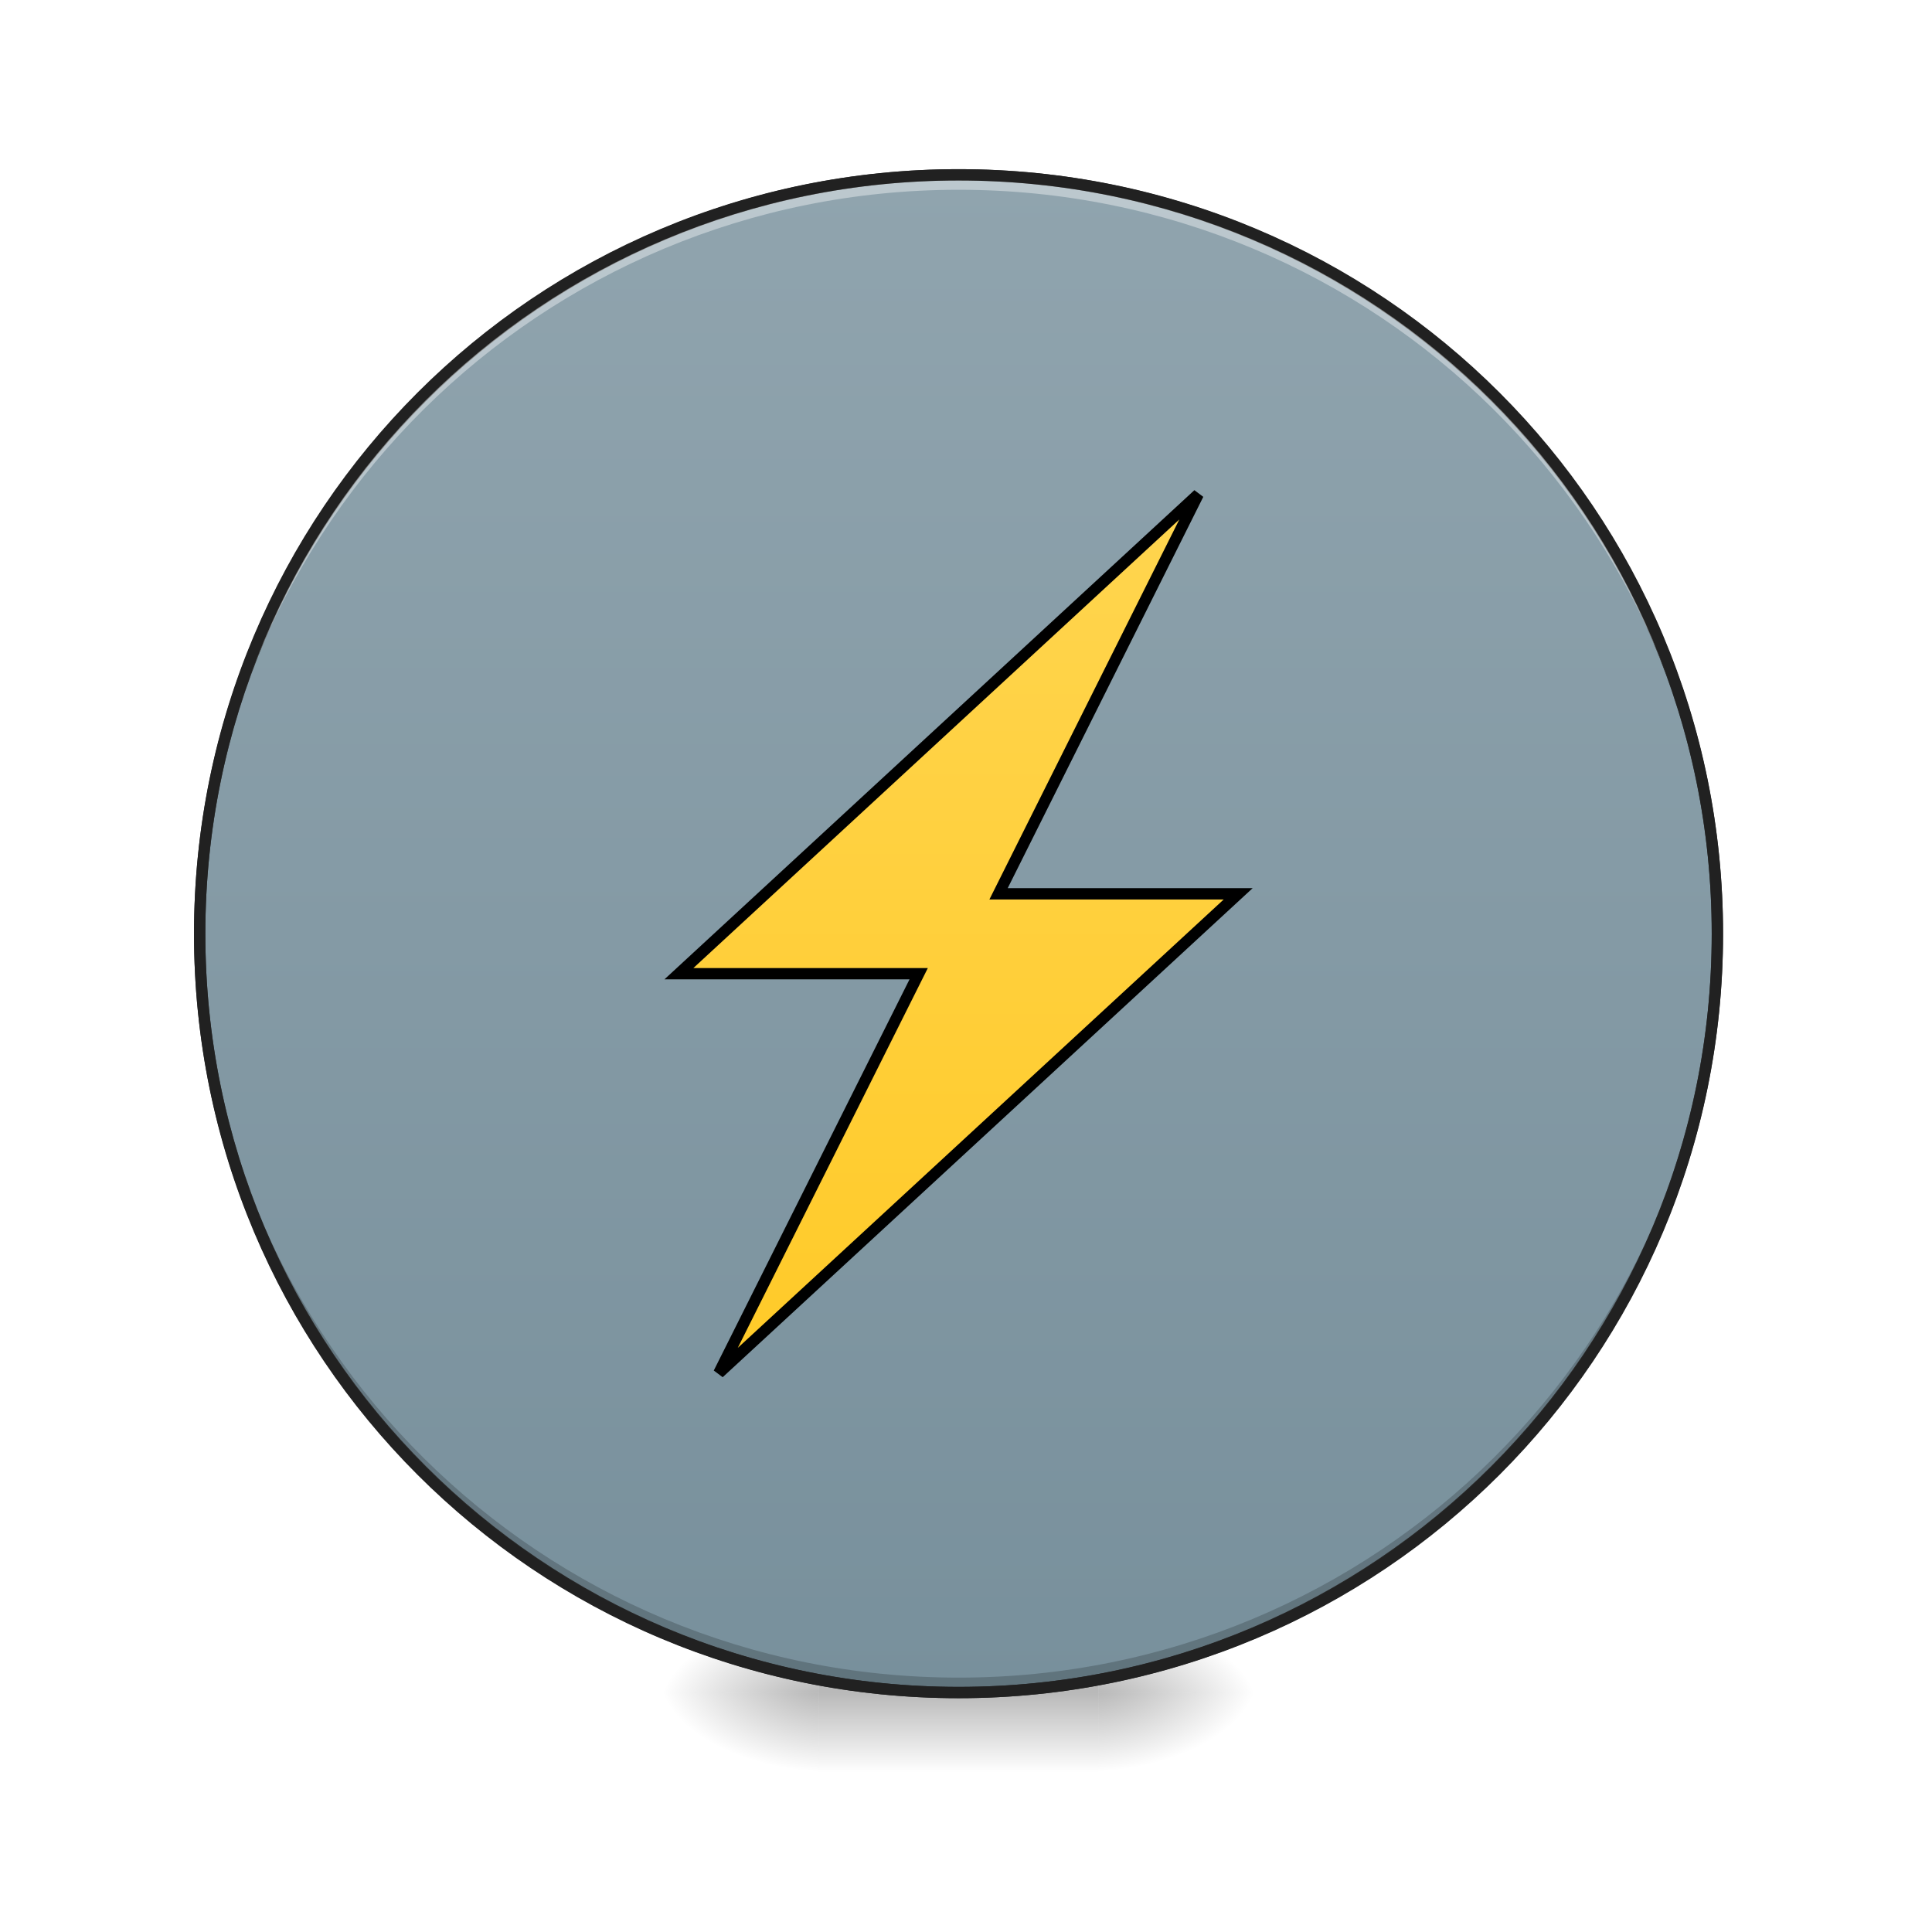
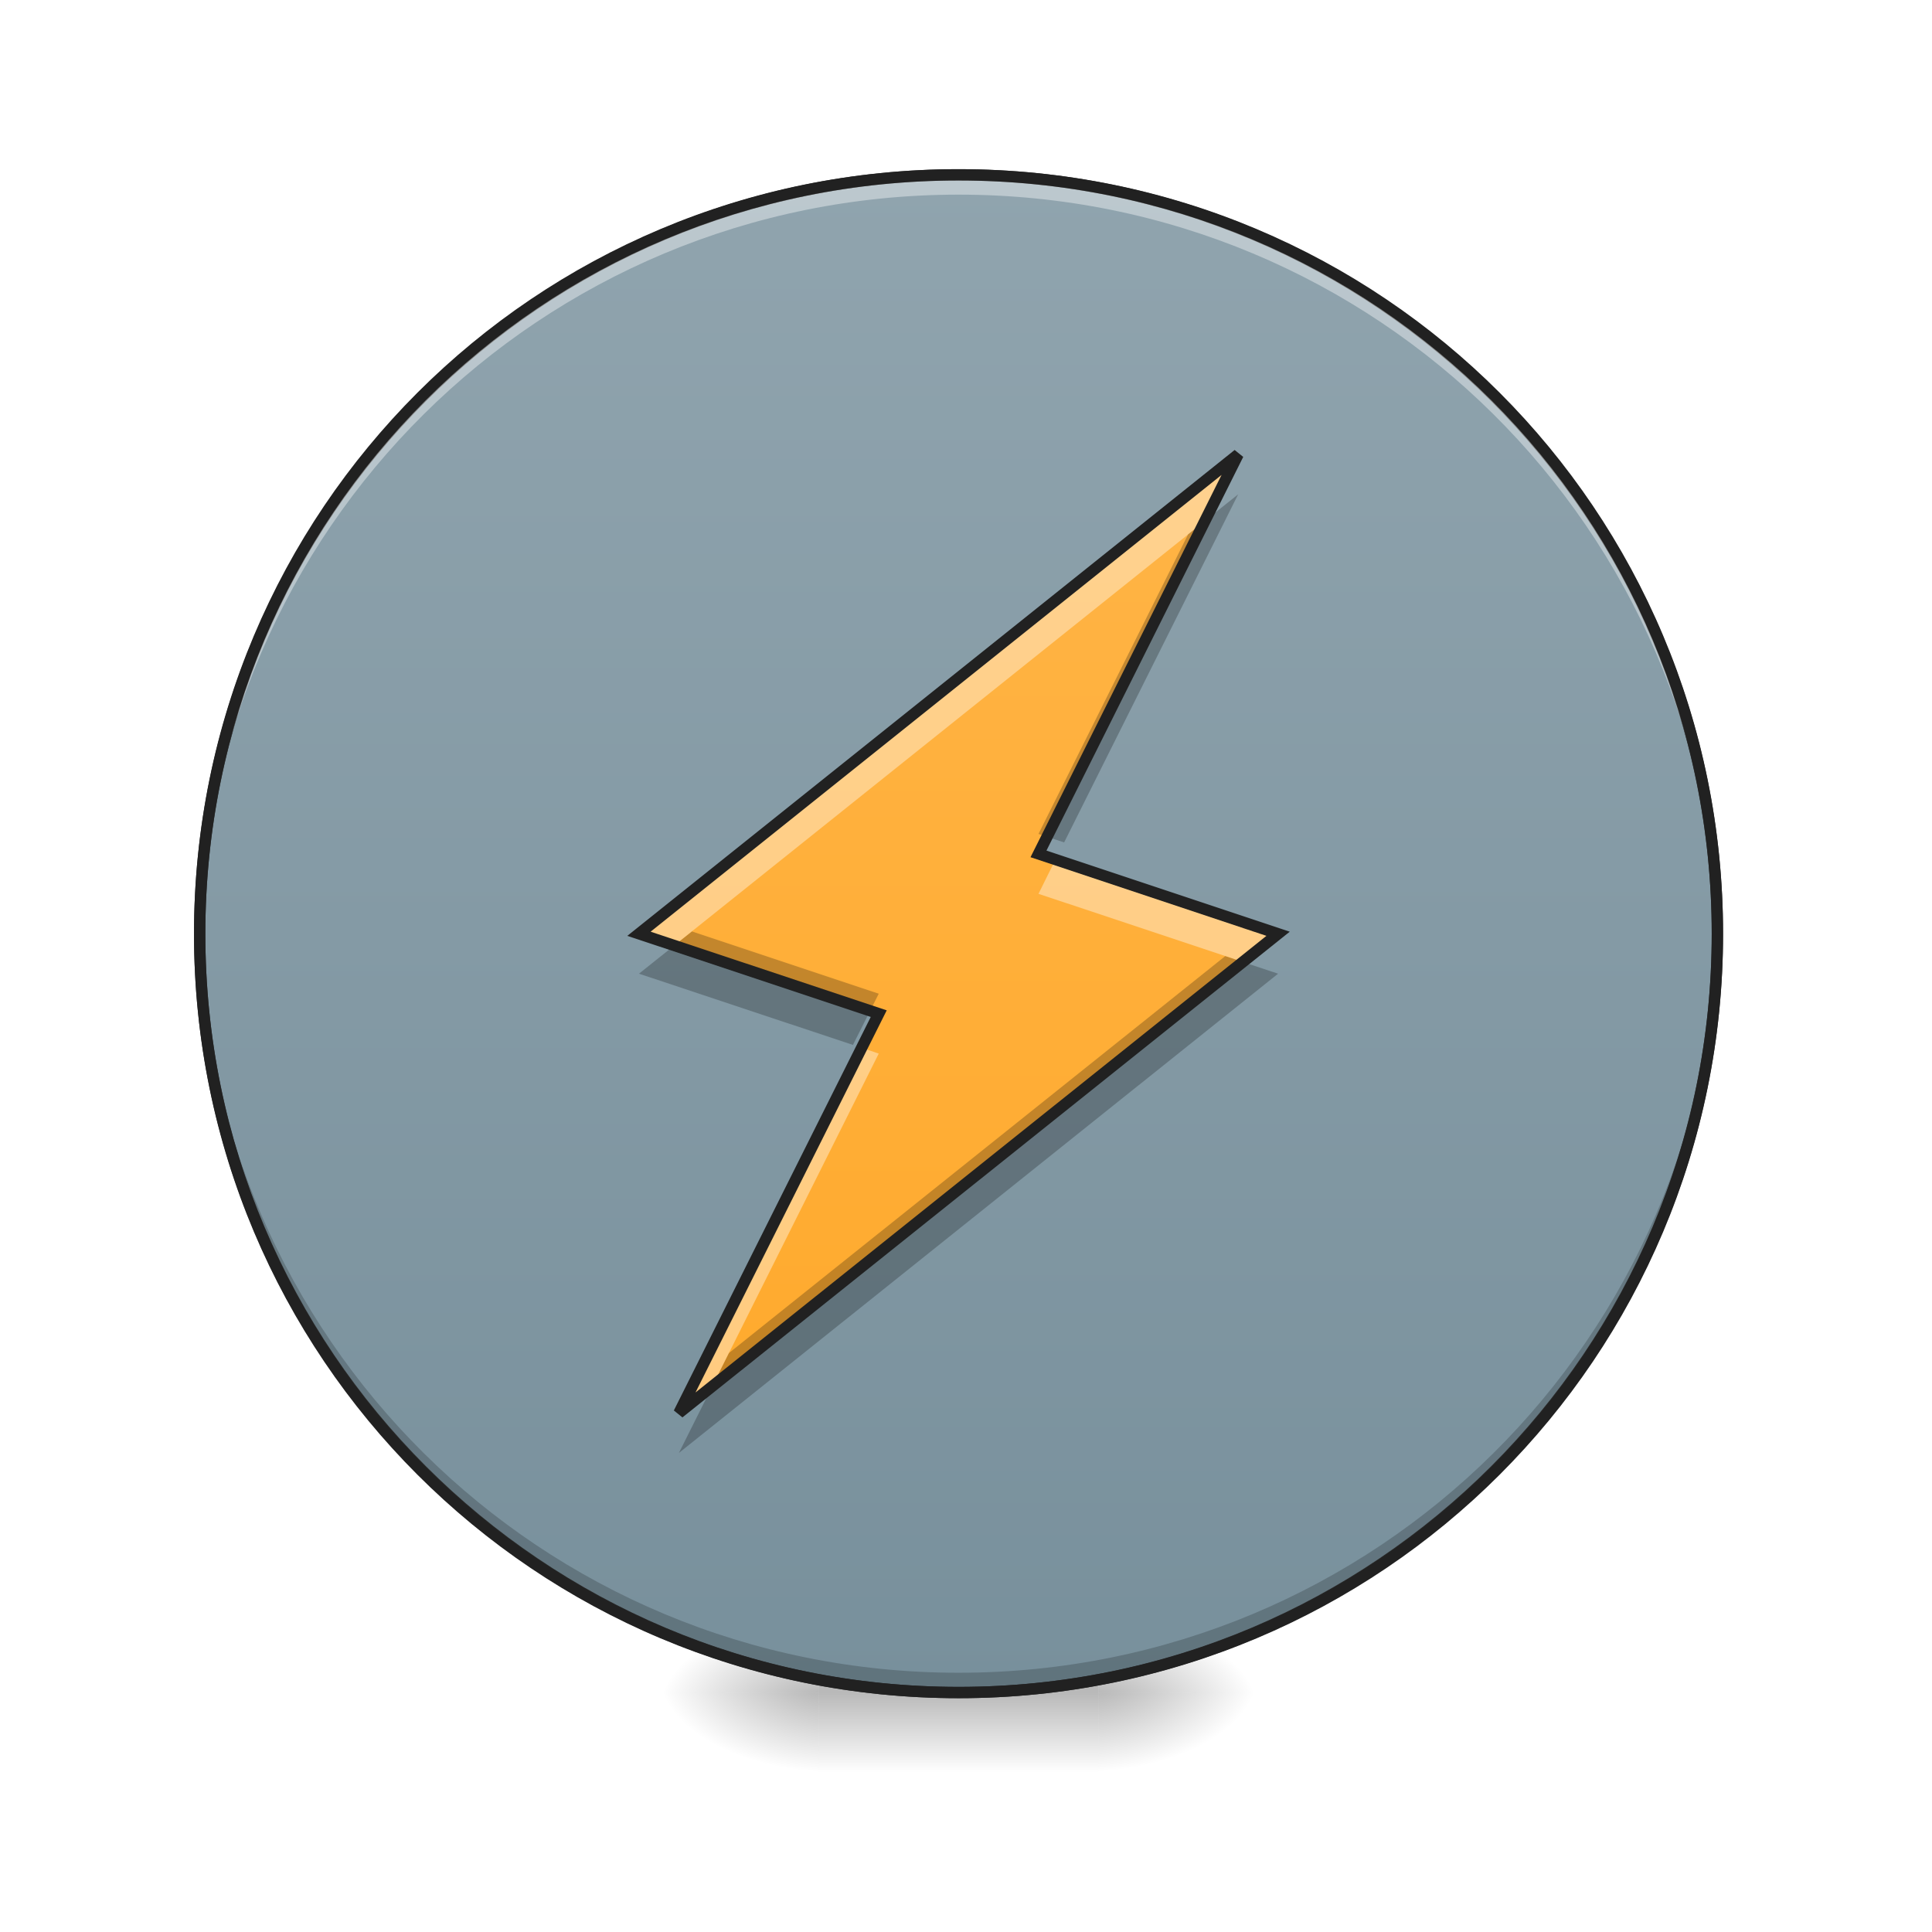
- <svg xmlns="http://www.w3.org/2000/svg" width="48pt" height="48pt" viewBox="0 0 48 48" version="1.1">
+ <svg xmlns="http://www.w3.org/2000/svg" width="48px" height="48px" viewBox="0 0 48 48" version="1.1">
  <defs>
    <radialGradient id="radial0" gradientUnits="userSpaceOnUse" cx="450.909" cy="189.579" fx="450.909" fy="189.579" r="21.167" gradientTransform="matrix(0.000000261256,-0.117199,-0.210958,-0.000000152308,66.78473,95.39299)">
      <stop offset="0" style="stop-color:rgb(0%,0%,0%);stop-opacity:0.314;" />
      <stop offset="0.222" style="stop-color:rgb(0%,0%,0%);stop-opacity:0.275;" />
      <stop offset="1" style="stop-color:rgb(0%,0%,0%);stop-opacity:0;" />
    </radialGradient>
    <radialGradient id="radial1" gradientUnits="userSpaceOnUse" cx="450.909" cy="189.579" fx="450.909" fy="189.579" r="21.167" gradientTransform="matrix(-0.000000261256,0.117199,0.210958,0.000000152308,-19.15518,-11.29122)">
      <stop offset="0" style="stop-color:rgb(0%,0%,0%);stop-opacity:0.314;" />
      <stop offset="0.222" style="stop-color:rgb(0%,0%,0%);stop-opacity:0.275;" />
      <stop offset="1" style="stop-color:rgb(0%,0%,0%);stop-opacity:0;" />
    </radialGradient>
    <radialGradient id="radial2" gradientUnits="userSpaceOnUse" cx="450.909" cy="189.579" fx="450.909" fy="189.579" r="21.167" gradientTransform="matrix(-0.000000261256,-0.117199,0.210958,-0.000000152308,-19.15518,95.39299)">
      <stop offset="0" style="stop-color:rgb(0%,0%,0%);stop-opacity:0.314;" />
      <stop offset="0.222" style="stop-color:rgb(0%,0%,0%);stop-opacity:0.275;" />
      <stop offset="1" style="stop-color:rgb(0%,0%,0%);stop-opacity:0;" />
    </radialGradient>
    <radialGradient id="radial3" gradientUnits="userSpaceOnUse" cx="450.909" cy="189.579" fx="450.909" fy="189.579" r="21.167" gradientTransform="matrix(0.000000261256,0.117199,-0.210958,0.000000152308,66.78472,-11.29122)">
      <stop offset="0" style="stop-color:rgb(0%,0%,0%);stop-opacity:0.314;" />
      <stop offset="0.222" style="stop-color:rgb(0%,0%,0%);stop-opacity:0.275;" />
      <stop offset="1" style="stop-color:rgb(0%,0%,0%);stop-opacity:0;" />
    </radialGradient>
    <linearGradient id="linear0" gradientUnits="userSpaceOnUse" x1="255.323" y1="233.5" x2="255.323" y2="254.667" gradientTransform="matrix(0.0200401,0,0,0.093759,18.69808,20.15817)">
      <stop offset="0" style="stop-color:rgb(0%,0%,0%);stop-opacity:0.275;" />
      <stop offset="1" style="stop-color:rgb(0%,0%,0%);stop-opacity:0;" />
    </linearGradient>
    <linearGradient id="linear1" gradientUnits="userSpaceOnUse" x1="254" y1="-168.667" x2="254" y2="233.5" gradientTransform="matrix(1,0,0,1,0,0)">
      <stop offset="0" style="stop-color:rgb(56.471%,64.314%,68.235%);stop-opacity:1;" />
      <stop offset="1" style="stop-color:rgb(47.059%,56.471%,61.176%);stop-opacity:1;" />
    </linearGradient>
-     <linearGradient id="linear2" gradientUnits="userSpaceOnUse" x1="190.5" y1="148.833" x2="190.5" y2="-84" gradientTransform="matrix(1,0,0,1,0,0)">
-       <stop offset="0" style="stop-color:rgb(100%,79.216%,15.686%);stop-opacity:1;" />
-       <stop offset="1" style="stop-color:rgb(100%,83.529%,30.98%);stop-opacity:1;" />
+     <linearGradient id="linear2" gradientUnits="userSpaceOnUse" x1="201.083" y1="233.5" x2="201.083" y2="-168.667" gradientTransform="matrix(0.093759,0,0,0.093759,0,20.15817)">
+       <stop offset="0" style="stop-color:rgb(100%,65.49%,14.902%);stop-opacity:1;" />
+       <stop offset="1" style="stop-color:rgb(100%,71.765%,30.196%);stop-opacity:1;" />
    </linearGradient>
  </defs>
  <g id="surface1">
    <path style=" stroke:none;fill-rule:nonzero;fill:url(#radial0);" d="M 27.289 42.051 L 31.258 42.051 L 31.258 40.066 L 27.289 40.066 Z M 27.289 42.051 " />
    <path style=" stroke:none;fill-rule:nonzero;fill:url(#radial1);" d="M 20.34 42.051 L 16.371 42.051 L 16.371 44.035 L 20.34 44.035 Z M 20.34 42.051 " />
    <path style=" stroke:none;fill-rule:nonzero;fill:url(#radial2);" d="M 20.34 42.051 L 16.371 42.051 L 16.371 40.066 L 20.34 40.066 Z M 20.34 42.051 " />
    <path style=" stroke:none;fill-rule:nonzero;fill:url(#radial3);" d="M 27.289 42.051 L 31.258 42.051 L 31.258 44.035 L 27.289 44.035 Z M 27.289 42.051 " />
    <path style=" stroke:none;fill-rule:nonzero;fill:url(#linear0);" d="M 20.34 41.555 L 27.289 41.555 L 27.289 44.035 L 20.34 44.035 Z M 20.34 41.555 " />
    <path style="fill-rule:nonzero;fill:url(#linear1);stroke-width:3;stroke-linecap:round;stroke-linejoin:miter;stroke:rgb(20%,20%,20%);stroke-opacity:1;stroke-miterlimit:4;" d="M 254.017 -168.671 C 365.048 -168.671 455.082 -78.638 455.082 32.435 C 455.082 143.466 365.048 233.499 254.017 233.499 C 142.945 233.499 52.912 143.466 52.912 32.435 C 52.912 -78.638 142.945 -168.671 254.017 -168.671 Z M 254.017 -168.671 " transform="matrix(0.093759,0,0,0.093759,0,20.15817)" />
-     <path style=" stroke:none;fill-rule:nonzero;fill:rgb(0%,0%,0%);fill-opacity:0.196;" d="M 23.816 42.051 C 13.371 42.051 4.961 33.641 4.961 23.199 C 4.961 23.137 4.961 23.074 4.961 23.012 C 5.062 33.371 13.434 41.68 23.816 41.68 C 34.199 41.68 42.57 33.371 42.668 23.012 C 42.668 23.074 42.668 23.137 42.668 23.199 C 42.668 33.641 34.258 42.051 23.816 42.051 Z M 23.816 42.051 " />
-     <path style=" stroke:none;fill-rule:nonzero;fill:rgb(100%,100%,100%);fill-opacity:0.392;" d="M 23.816 4.344 C 13.371 4.344 4.961 12.754 4.961 23.199 C 4.961 23.258 4.961 23.32 4.961 23.383 C 5.062 13.023 13.434 4.715 23.816 4.715 C 34.199 4.715 42.57 13.023 42.668 23.383 C 42.668 23.32 42.668 23.258 42.668 23.199 C 42.668 12.754 34.258 4.344 23.816 4.344 Z M 23.816 4.344 " />
+     <path style=" stroke:none;fill-rule:nonzero;fill:rgb(0%,0%,0%);fill-opacity:0.196;" d="M 23.816 41.926 C 13.371 41.926 4.961 33.52 4.961 23.074 C 4.961 23.012 4.961 22.949 4.961 22.891 C 5.062 33.246 13.434 41.559 23.816 41.559 C 34.199 41.559 42.57 33.246 42.668 22.891 C 42.668 22.949 42.668 23.012 42.668 23.074 C 42.668 33.52 34.258 41.926 23.816 41.926 Z M 23.816 41.926 " />
+     <path style=" stroke:none;fill-rule:nonzero;fill:rgb(100%,100%,100%);fill-opacity:0.392;" d="M 23.816 4.469 C 13.371 4.469 4.961 12.875 4.961 23.32 C 4.961 23.383 4.961 23.445 4.961 23.508 C 5.062 13.148 13.434 4.836 23.816 4.836 C 34.199 4.836 42.57 13.148 42.668 23.508 C 42.668 23.445 42.668 23.383 42.668 23.32 C 42.668 12.875 34.258 4.469 23.816 4.469 Z M 23.816 4.469 " />
    <path style=" stroke:none;fill-rule:nonzero;fill:rgb(12.941%,12.941%,12.941%);fill-opacity:1;" d="M 23.816 4.203 C 13.293 4.203 4.82 12.676 4.82 23.199 C 4.82 33.719 13.293 42.191 23.816 42.191 C 34.336 42.191 42.809 33.719 42.809 23.199 C 42.809 12.676 34.336 4.203 23.816 4.203 Z M 23.816 4.484 C 34.184 4.484 42.527 12.828 42.527 23.199 C 42.527 33.566 34.184 41.91 23.816 41.91 C 13.445 41.91 5.102 33.566 5.102 23.199 C 5.102 12.828 13.445 4.484 23.816 4.484 Z M 23.816 4.484 " />
-     <path style="fill-rule:evenodd;fill:url(#linear2);stroke-width:3;stroke-linecap:butt;stroke-linejoin:miter;stroke:rgb(0%,0%,0%);stroke-opacity:1;stroke-miterlimit:4;" d="M 190.482 148.84 L 328.094 21.852 L 264.6 21.852 L 317.511 -84.013 L 179.899 43.017 L 243.435 43.017 Z M 190.482 148.84 " transform="matrix(0.093759,0,0,0.093759,0,20.15817)" />
+     <path style=" stroke:none;fill-rule:evenodd;fill:url(#linear2);" d="M 16.867 35.105 L 31.754 23.199 L 25.801 21.215 L 30.762 11.289 L 15.875 23.199 L 21.832 25.184 Z M 16.867 35.105 " />
+     <path style=" stroke:none;fill-rule:evenodd;fill:rgb(100%,100%,100%);fill-opacity:0.392;" d="M 30.762 11.289 L 15.875 23.199 L 16.754 23.488 L 29.934 12.945 Z M 26.223 21.355 L 25.801 22.207 L 30.879 23.898 L 31.754 23.199 Z M 21.406 26.031 L 16.867 35.105 L 17.695 34.445 L 21.832 26.176 Z M 21.406 26.031 " />
+     <path style=" stroke:none;fill-rule:evenodd;fill:rgb(0%,0%,0%);fill-opacity:0.235;" d="M 30.762 12.281 L 29.52 13.273 L 25.801 20.719 L 26.438 20.93 Z M 17.191 23.141 L 15.875 24.191 L 21.191 25.961 L 21.832 24.688 Z M 30.441 23.754 L 18.109 33.617 L 16.867 36.098 L 31.754 24.191 Z M 30.441 23.754 " />
+     <path style="fill:none;stroke-width:3;stroke-linecap:butt;stroke-linejoin:miter;stroke:rgb(12.941%,12.941%,12.941%);stroke-opacity:1;stroke-miterlimit:4;" d="M 179.899 159.423 L 338.676 32.435 L 275.182 11.27 L 328.094 -94.595 L 169.317 32.435 L 232.853 53.599 Z M 179.899 159.423 " transform="matrix(0.093759,0,0,0.093759,0,20.15817)" />
  </g>
</svg>
